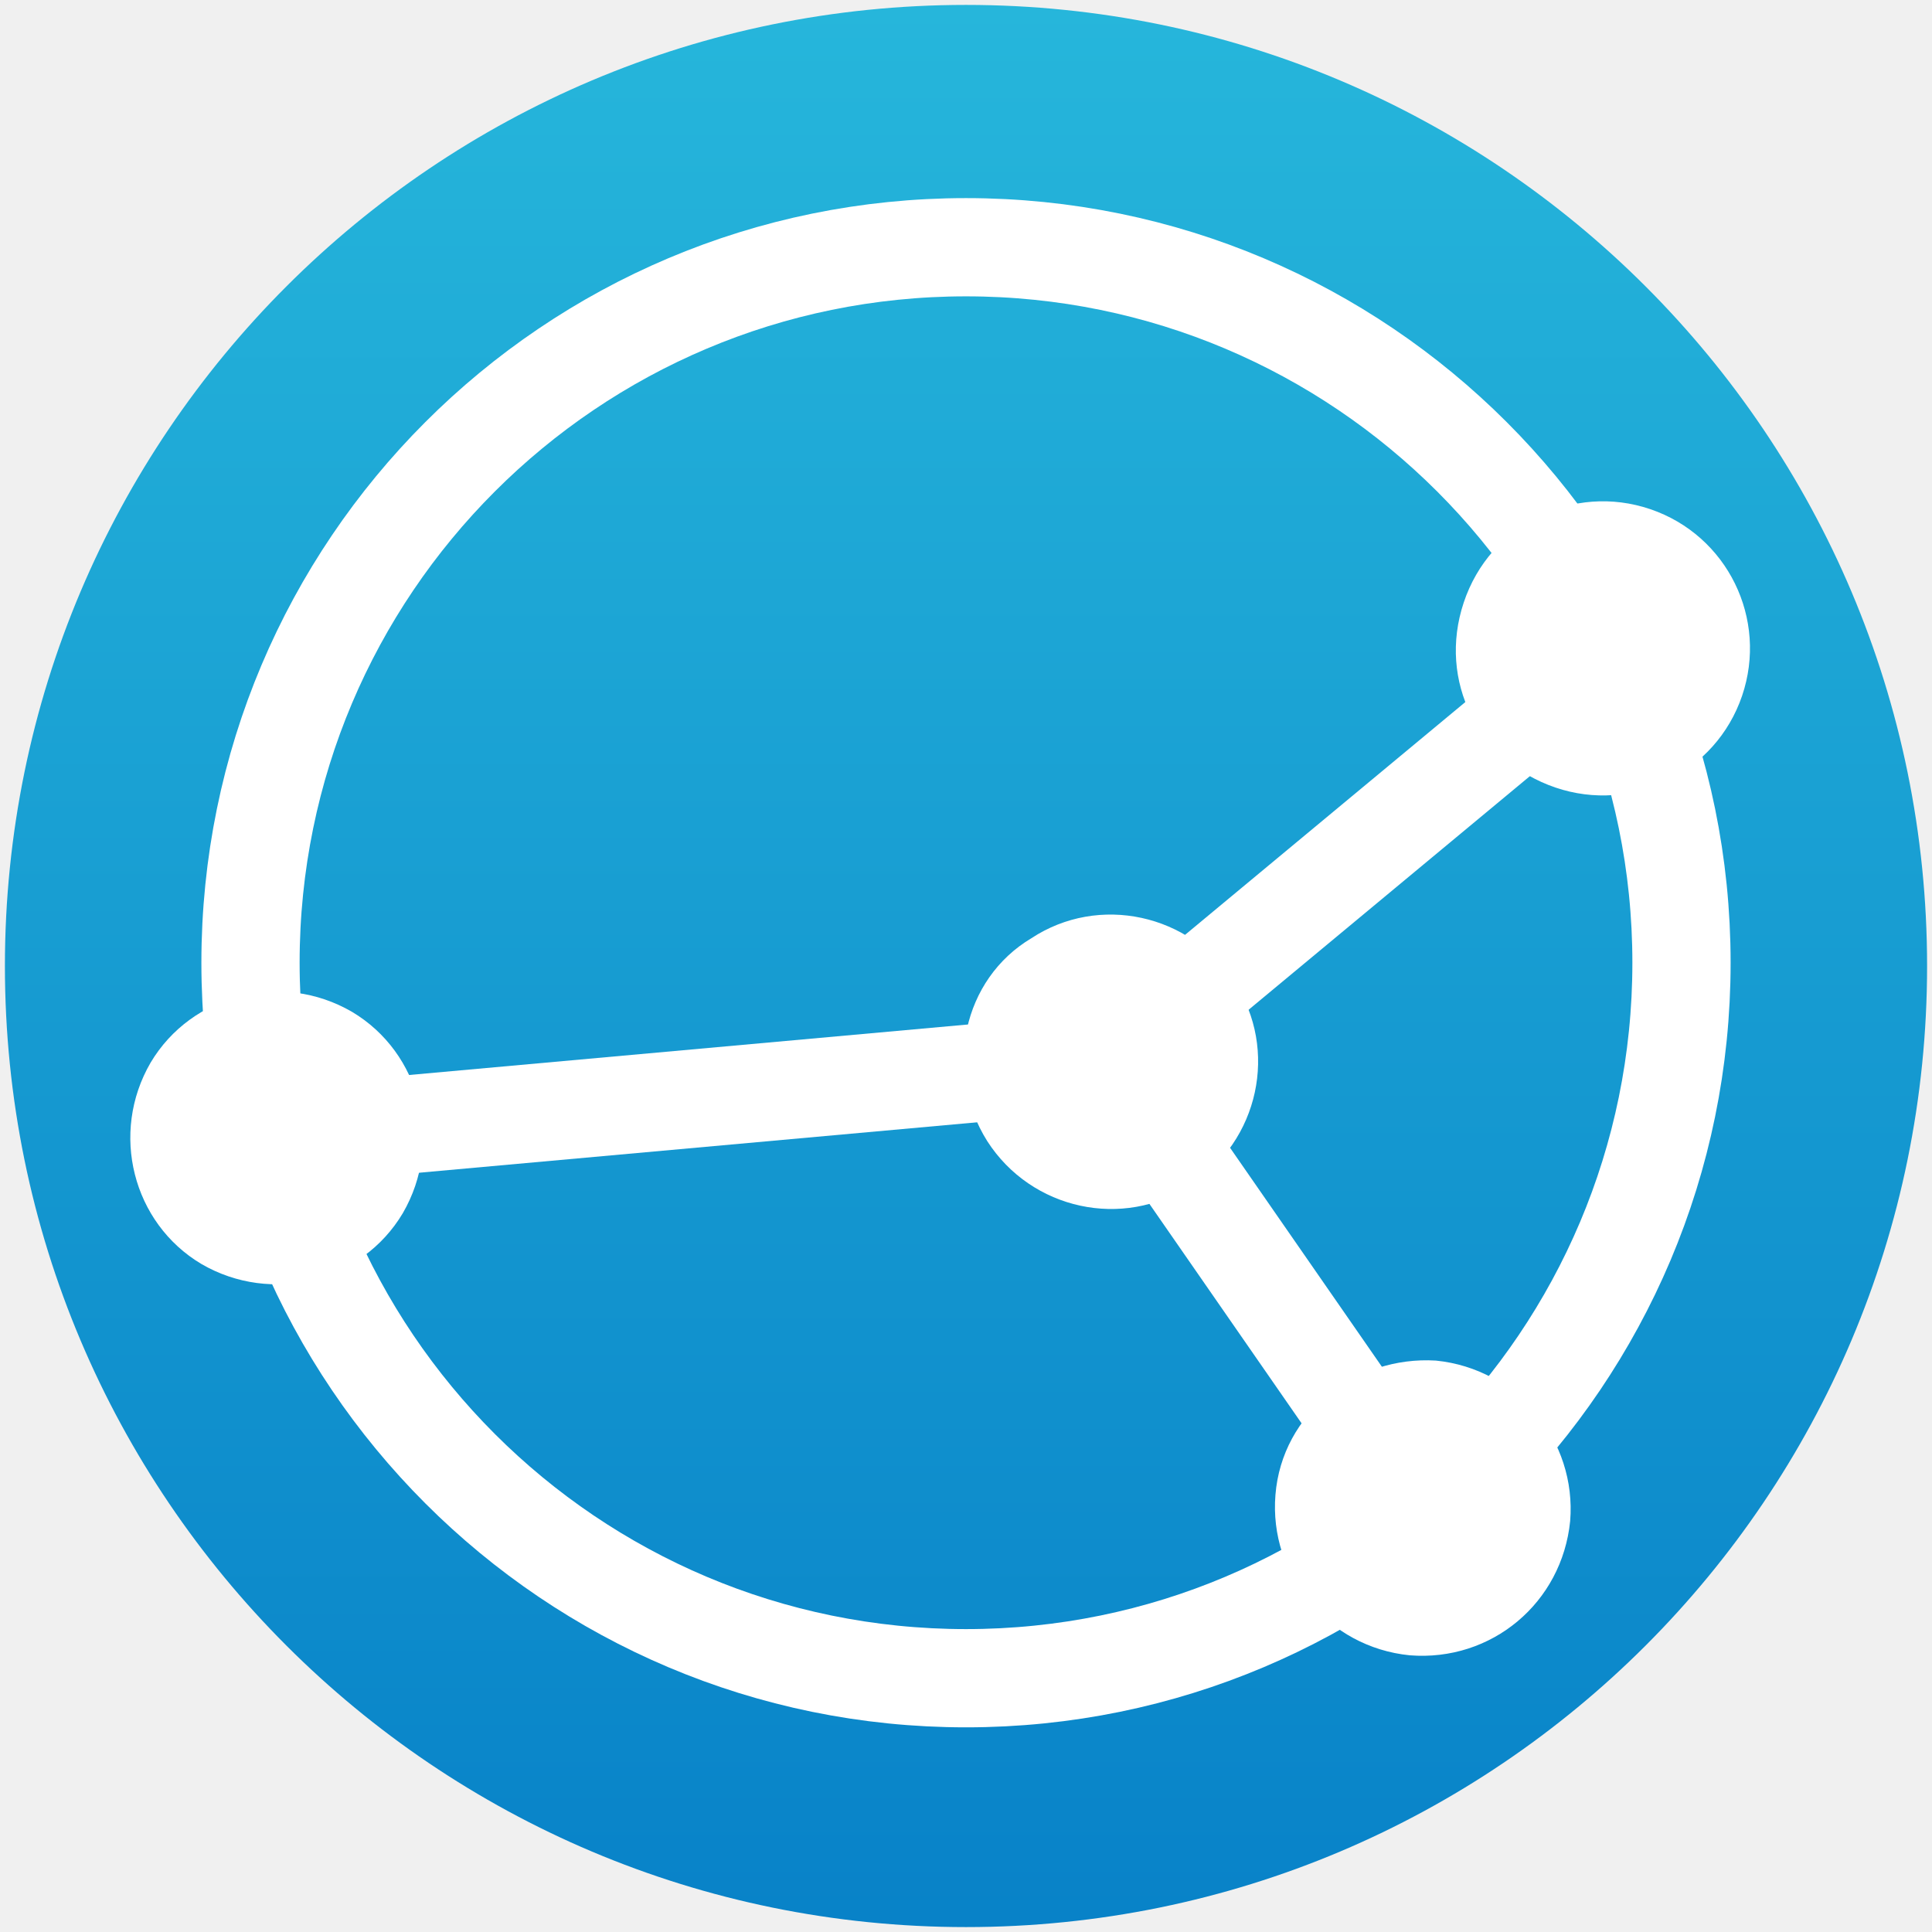
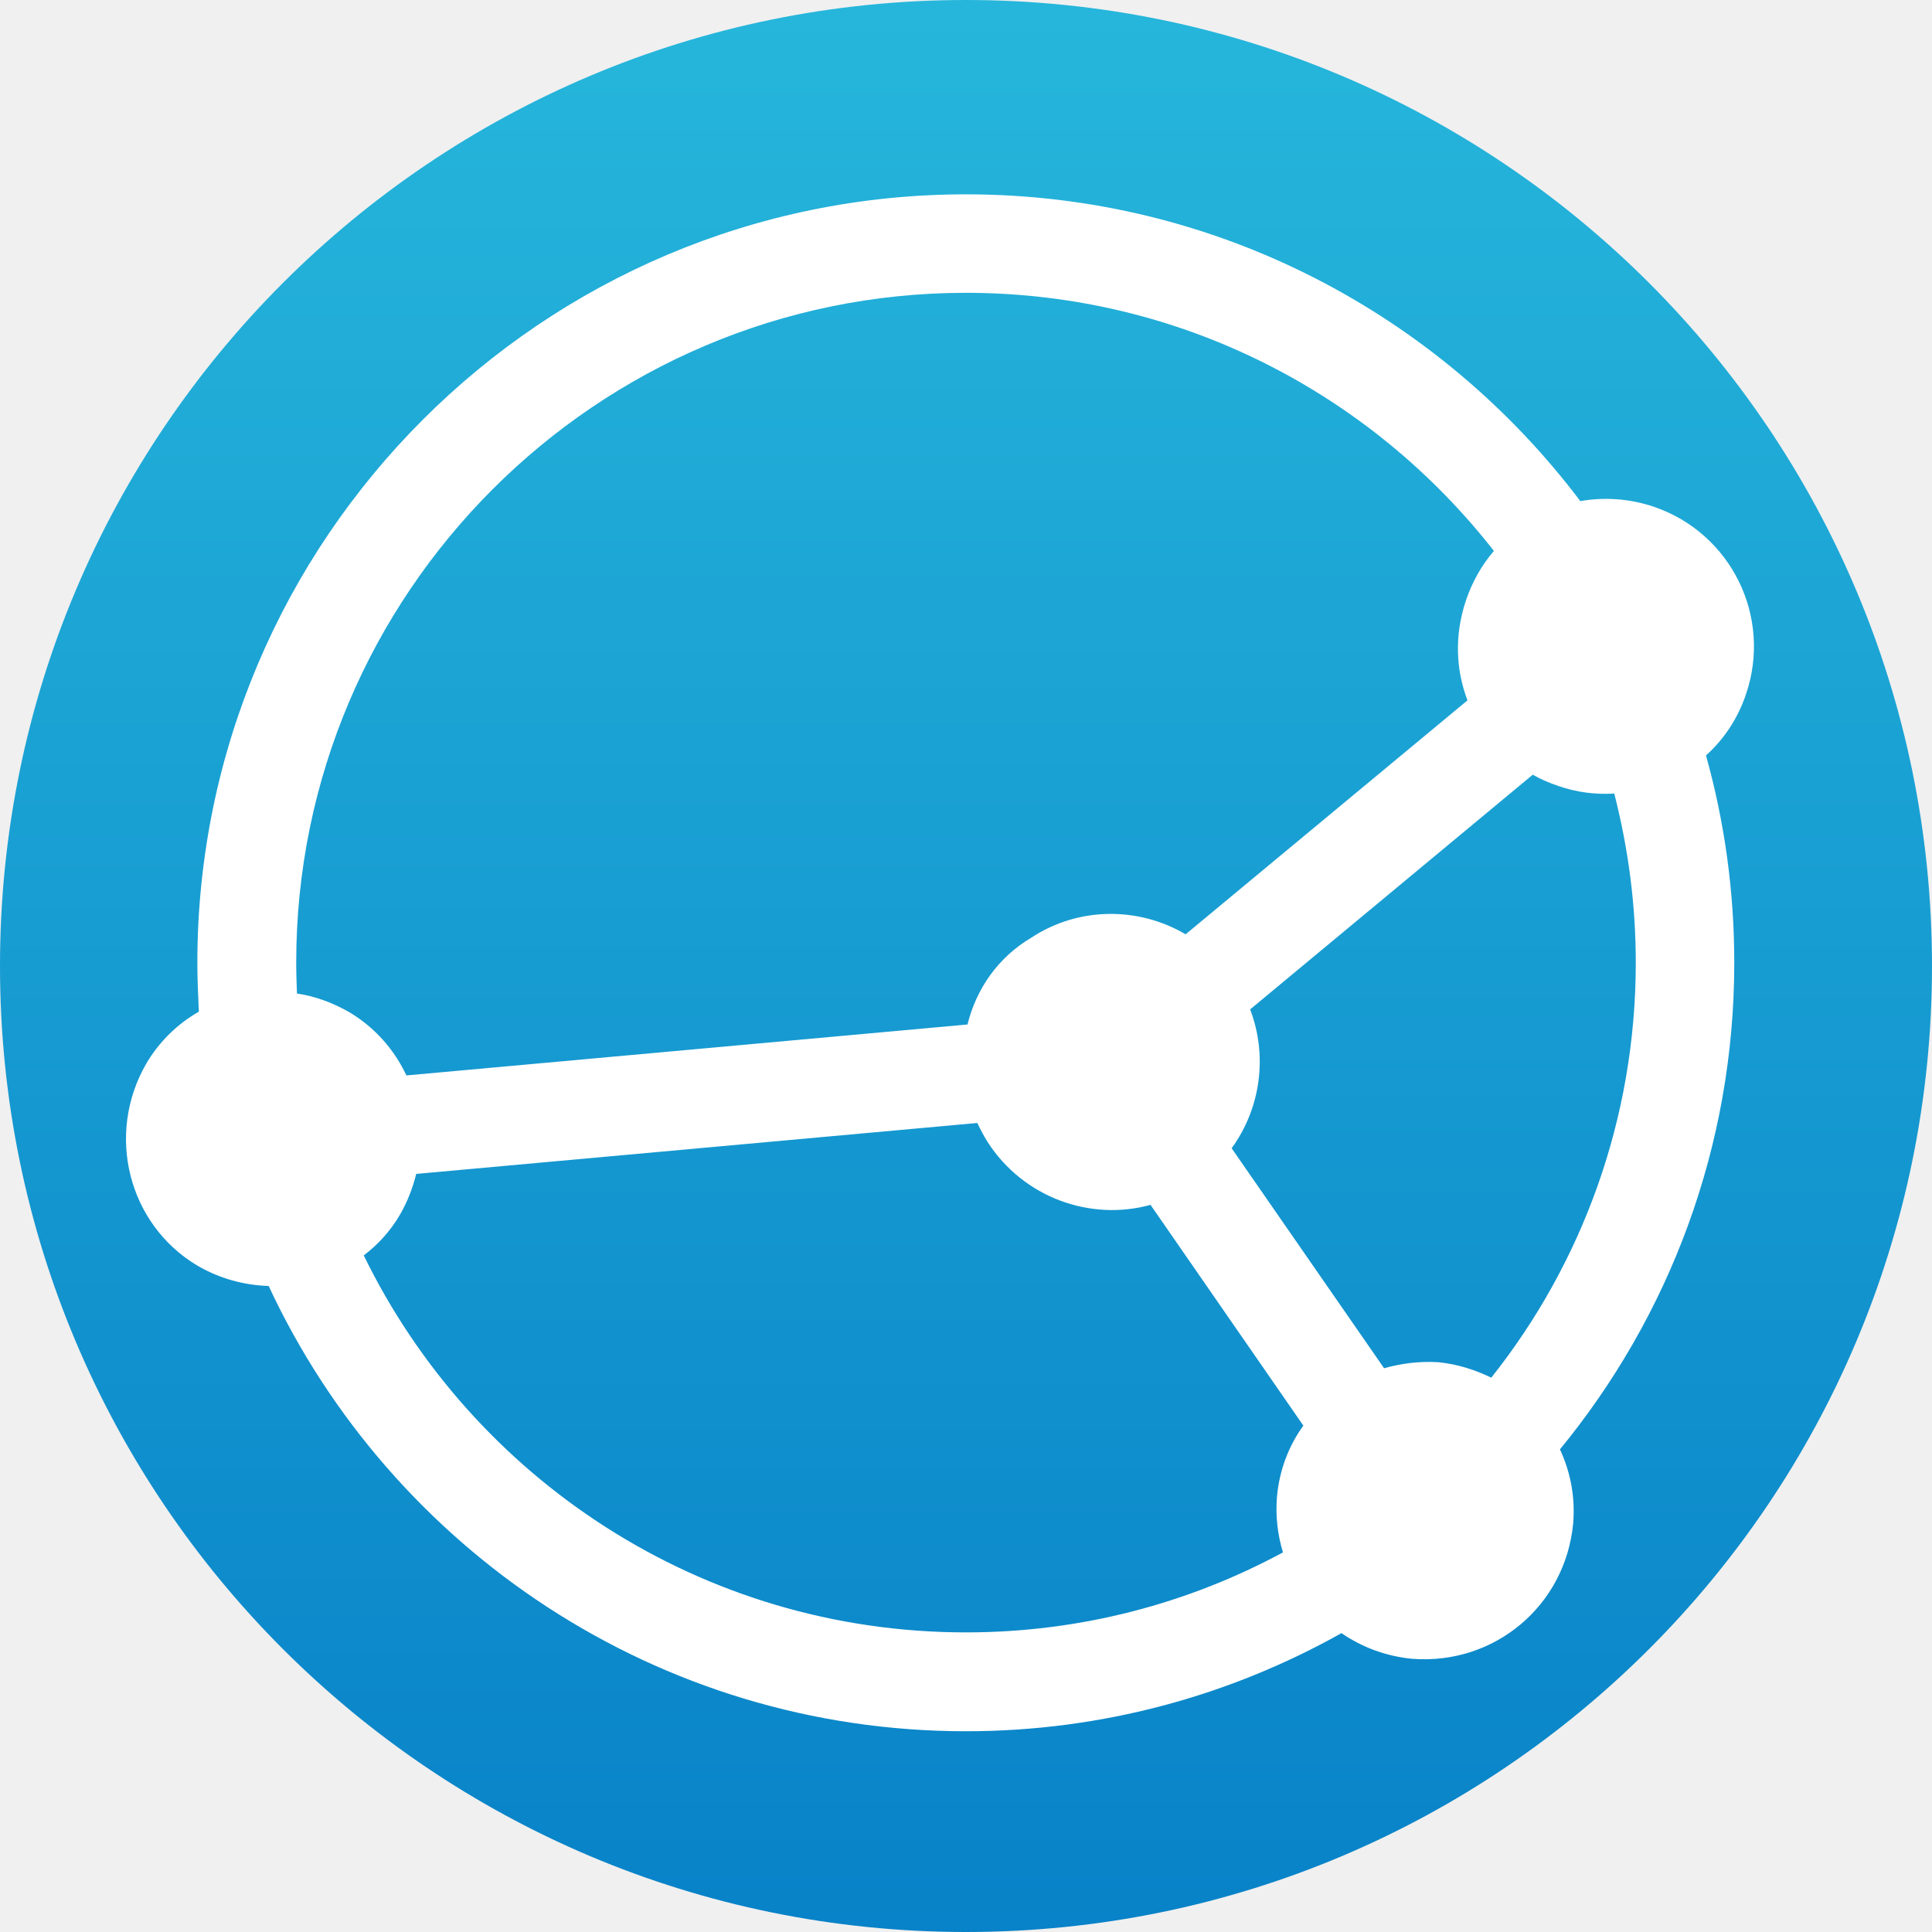
- <svg xmlns="http://www.w3.org/2000/svg" version="1.1" id="Layer_1" x="0px" y="0px" viewBox="0 0 118 118" style="enable-background:new 0 0 118 118;" xml:space="preserve">
+ <svg xmlns="http://www.w3.org/2000/svg" version="1.1" id="Layer_1" x="0px" y="0px" viewBox="0 0 512 512" style="enable-background:new 0 0 512 512;" xml:space="preserve">
  <style type="text/css">
	.st0{fill:url(#SVGID_1_);}
- 	.st1{fill:none;stroke:#FFFFFF;stroke-width:6;stroke-miterlimit:10;}
- 	.st2{fill:#FFFFFF;}
+ 	.st1{fill:#FFFFFF;}
</style>
-   <g>
-     <linearGradient id="SVGID_1_" gradientUnits="userSpaceOnUse" x1="59.05" y1="2.95" x2="59.05" y2="120.35" gradientTransform="matrix(1 0 0 -1 0 120.7)">
-       <stop offset="0" style="stop-color:#0882C8" />
-       <stop offset="1" style="stop-color:#26B6DB" />
-     </linearGradient>
-     <circle class="st0" cx="59" cy="59" r="58.7" />
-     <g>
-       <circle class="st1" cx="59" cy="58.8" r="43.7" />
-       <g>
-         <path class="st2" d="M95,48.1c4.7,1.6,9.8-0.9,11.4-5.6s-0.9-9.8-5.6-11.4S91,32,89.4,36.8S90.3,46.5,95,48.1z" />
-         <line class="st1" x1="97.9" y1="39.8" x2="67.8" y2="64.8" />
-       </g>
-       <g>
-         <path class="st2" d="M77.9,91.3c-0.4,4.9,3.2,9.3,8.2,9.8c5,0.4,9.3-3.2,9.8-8.2c0.4-4.9-3.2-9.3-8.2-9.8     C82.8,82.8,78.3,86.3,77.9,91.3z" />
-         <line class="st1" x1="86.8" y1="92.2" x2="67.8" y2="64.8" />
-       </g>
-       <path class="st2" d="M60.3,69.7c2.7,4.2,8.3,5.4,12.4,2.7c4.2-2.7,5.4-8.3,2.7-12.4c-2.7-4.2-8.3-5.4-12.4-2.7    C58.8,59.8,57.6,65.4,60.3,69.7z" />
-       <g>
-         <path class="st2" d="M21.5,61.8c-4.3-2.5-9.8-1.1-12.3,3.1c-2.5,4.3-1.1,9.8,3.1,12.3c4.3,2.5,9.8,1.1,12.3-3.1     C27.1,69.8,25.7,64.3,21.5,61.8z" />
-         <line class="st1" x1="16.9" y1="69.4" x2="67.8" y2="64.8" />
-       </g>
-     </g>
-   </g>
+   <linearGradient id="SVGID_1_" gradientUnits="userSpaceOnUse" x1="256" y1="1183.3" x2="256" y2="671.3" gradientTransform="matrix(1 0 0 1 0 -671.3)">
+     <stop offset="0" style="stop-color:#0882C8" />
+     <stop offset="1" style="stop-color:#26B6DB" />
+   </linearGradient>
+   <circle class="st0" cx="256" cy="256" r="256" />
+   <path class="st1" d="M462.7,184c7-20.5-3.9-42.7-24.4-49.7c-6.5-2.2-13.2-2.6-19.5-1.5C381.6,83.5,322.5,51.5,256,51.5  c-112.3,0-203.7,91.4-203.7,203.7c0,4.3,0.2,8.6,0.4,12.9c-5.6,3.2-10.4,7.8-13.9,13.7c-10.9,18.8-4.8,42.7,13.5,53.6  c6,3.5,12.5,5.2,18.9,5.4c32.4,69.6,103,118,184.8,118c36.1,0,70.1-9.5,99.5-26c5.4,3.7,11.7,6.1,18.7,6.8  c21.8,1.7,40.6-14,42.7-35.8c0.6-7-0.7-13.7-3.5-19.7c28.9-35.2,46.2-80.1,46.2-129c0-19-2.6-37.4-7.5-54.9  C456.8,196,460.5,190.5,462.7,184z M256,77.6c56.8,0,107.4,26.8,139.9,68.4c-3.2,3.7-5.7,8.1-7.4,13.1c-3.1,9.2-2.7,18.4,0.4,26.5  l-74.7,62c-12.4-7.3-28.3-7.4-40.9,0.9c-8.8,5.2-14.6,13.6-16.9,23L107.7,285c-3.2-6.8-8.3-12.7-15.2-16.8c-4.4-2.5-9-4.2-13.8-4.9  c-0.1-2.7-0.2-5.4-0.2-8.2C78.5,157.3,158.1,77.6,256,77.6z M96.4,332.7c3.8-2.9,7.1-6.5,9.6-10.8c2-3.5,3.4-7.1,4.3-10.8L259,297.6  c0.8,1.7,1.7,3.4,2.7,5c9.5,14.8,27.3,21.1,43.2,16.7l40.5,58.5c-3.9,5.4-6.4,11.9-7,19c-0.4,5.1,0.2,10,1.6,14.6  c-25,13.5-53.6,21.2-84,21.2C185.9,432.6,125.2,391.8,96.4,332.7z M433.5,255.1c0,41.5-14.3,79.8-38.3,110c-4.3-2.1-9-3.6-14-4.1  c-5-0.3-9.8,0.3-14.4,1.6l-40.4-58.3c7.7-10.6,9.6-24.5,4.9-36.8l74.9-62.2c2.1,1.2,4.4,2.2,6.8,3c4.9,1.7,9.9,2.3,14.8,2  C431.5,224.8,433.5,239.7,433.5,255.1z" />
</svg>
